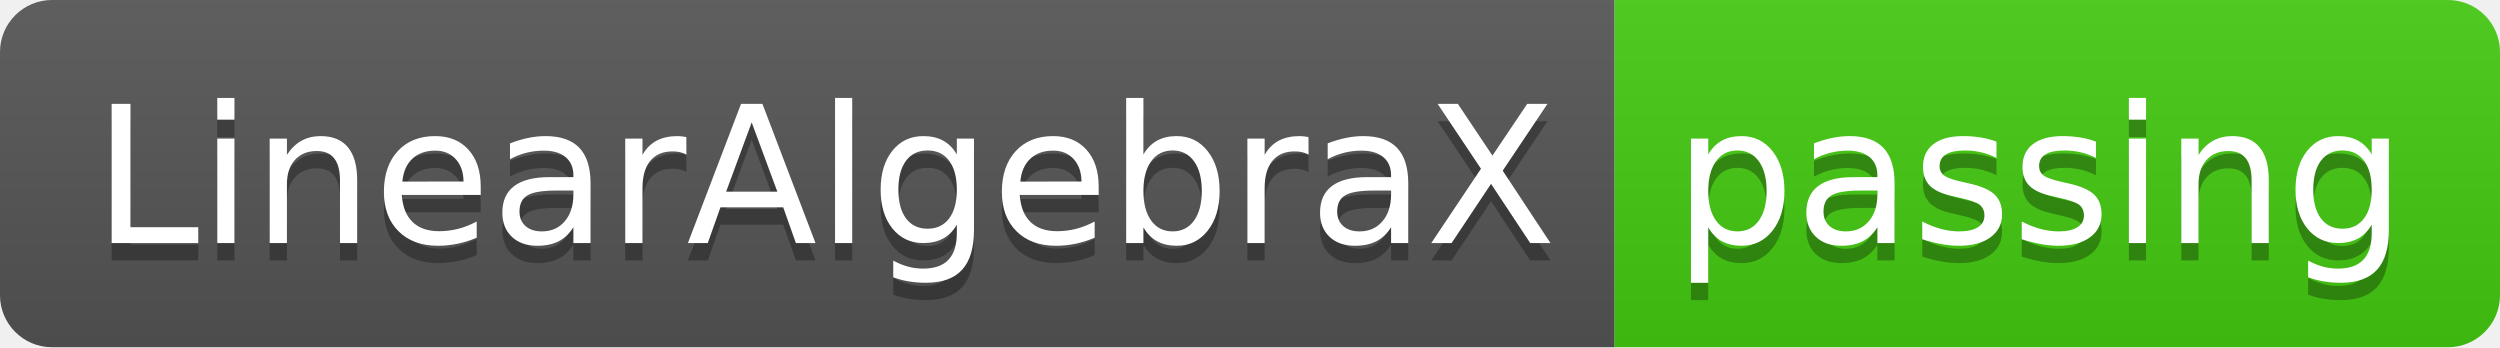
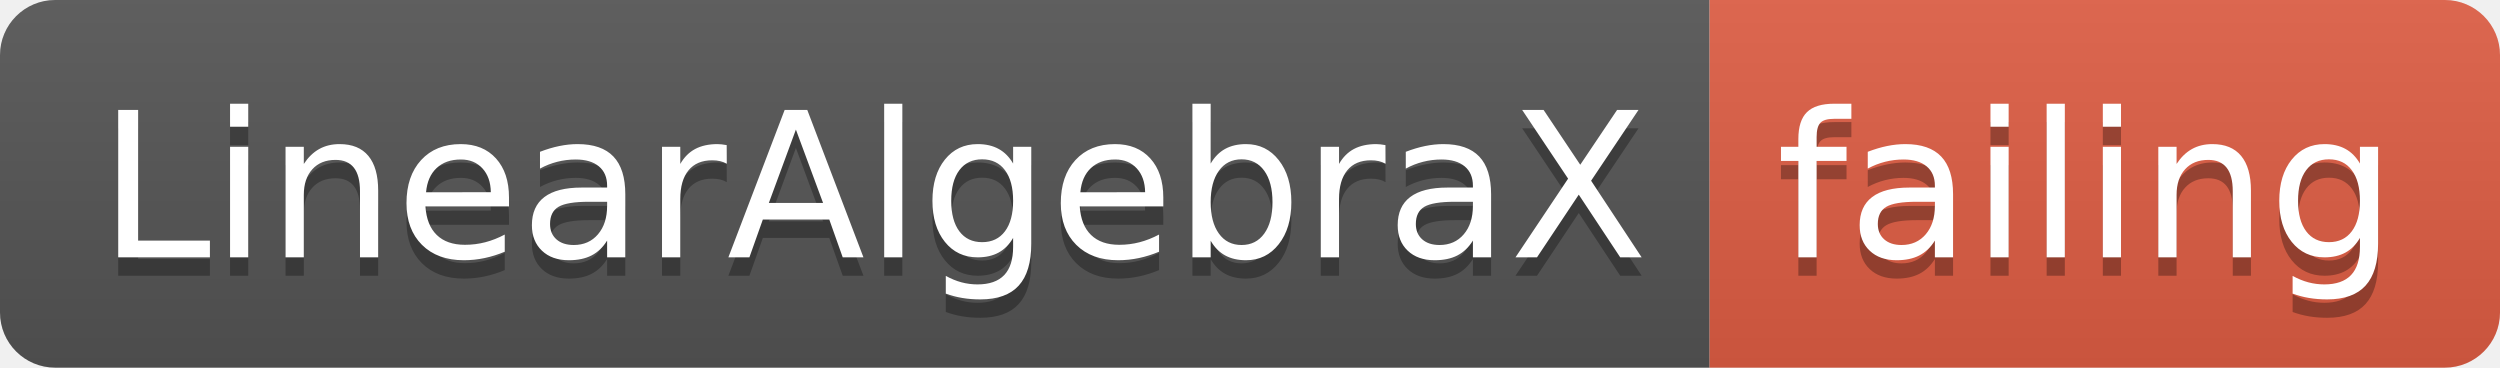
- <svg xmlns="http://www.w3.org/2000/svg" width="144" height="20">
+ <svg xmlns="http://www.w3.org/2000/svg" width="136" height="20">
  <linearGradient id="smooth" x2="0" y2="100%">
    <stop offset="0" stop-color="#bbb" stop-opacity=".1" />
    <stop offset="1" stop-opacity=".1" />
  </linearGradient>
  <clipPath id="round">
-     <rect width="144" height="20" rx="3" fill="#fff" />
+     <rect width="136" height="20" rx="3" fill="#fff" />
  </clipPath>
  <g clip-path="url(#round)">
    <rect width="93" height="20" fill="#555" />
-     <rect x="93" width="51" height="20" fill="#4c1" />
-     <rect width="144" height="20" fill="url(#smooth)" />
+     <rect x="93" width="43" height="20" fill="#e05d44" />
+     <rect width="136" height="20" fill="url(#smooth)" />
  </g>
  <g fill="#fff" text-anchor="middle" font-family="DejaVu Sans,Verdana,Geneva,sans-serif" font-size="110">
    <text x="475" y="150" fill="#010101" fill-opacity=".3" transform="scale(0.1)" textLength="830" lengthAdjust="spacing">LinearAlgebraX</text>
    <text x="475" y="140" transform="scale(0.1)" textLength="830" lengthAdjust="spacing">LinearAlgebraX</text>
-     <text x="1175" y="150" fill="#010101" fill-opacity=".3" transform="scale(0.1)" textLength="410" lengthAdjust="spacing">passing</text>
-     <text x="1175" y="140" transform="scale(0.1)" textLength="410" lengthAdjust="spacing">passing</text>
+     <text x="1135" y="150" fill="#010101" fill-opacity=".3" transform="scale(0.1)" textLength="330" lengthAdjust="spacing">failing</text>
+     <text x="1135" y="140" transform="scale(0.1)" textLength="330" lengthAdjust="spacing">failing</text>
  </g>
</svg>
